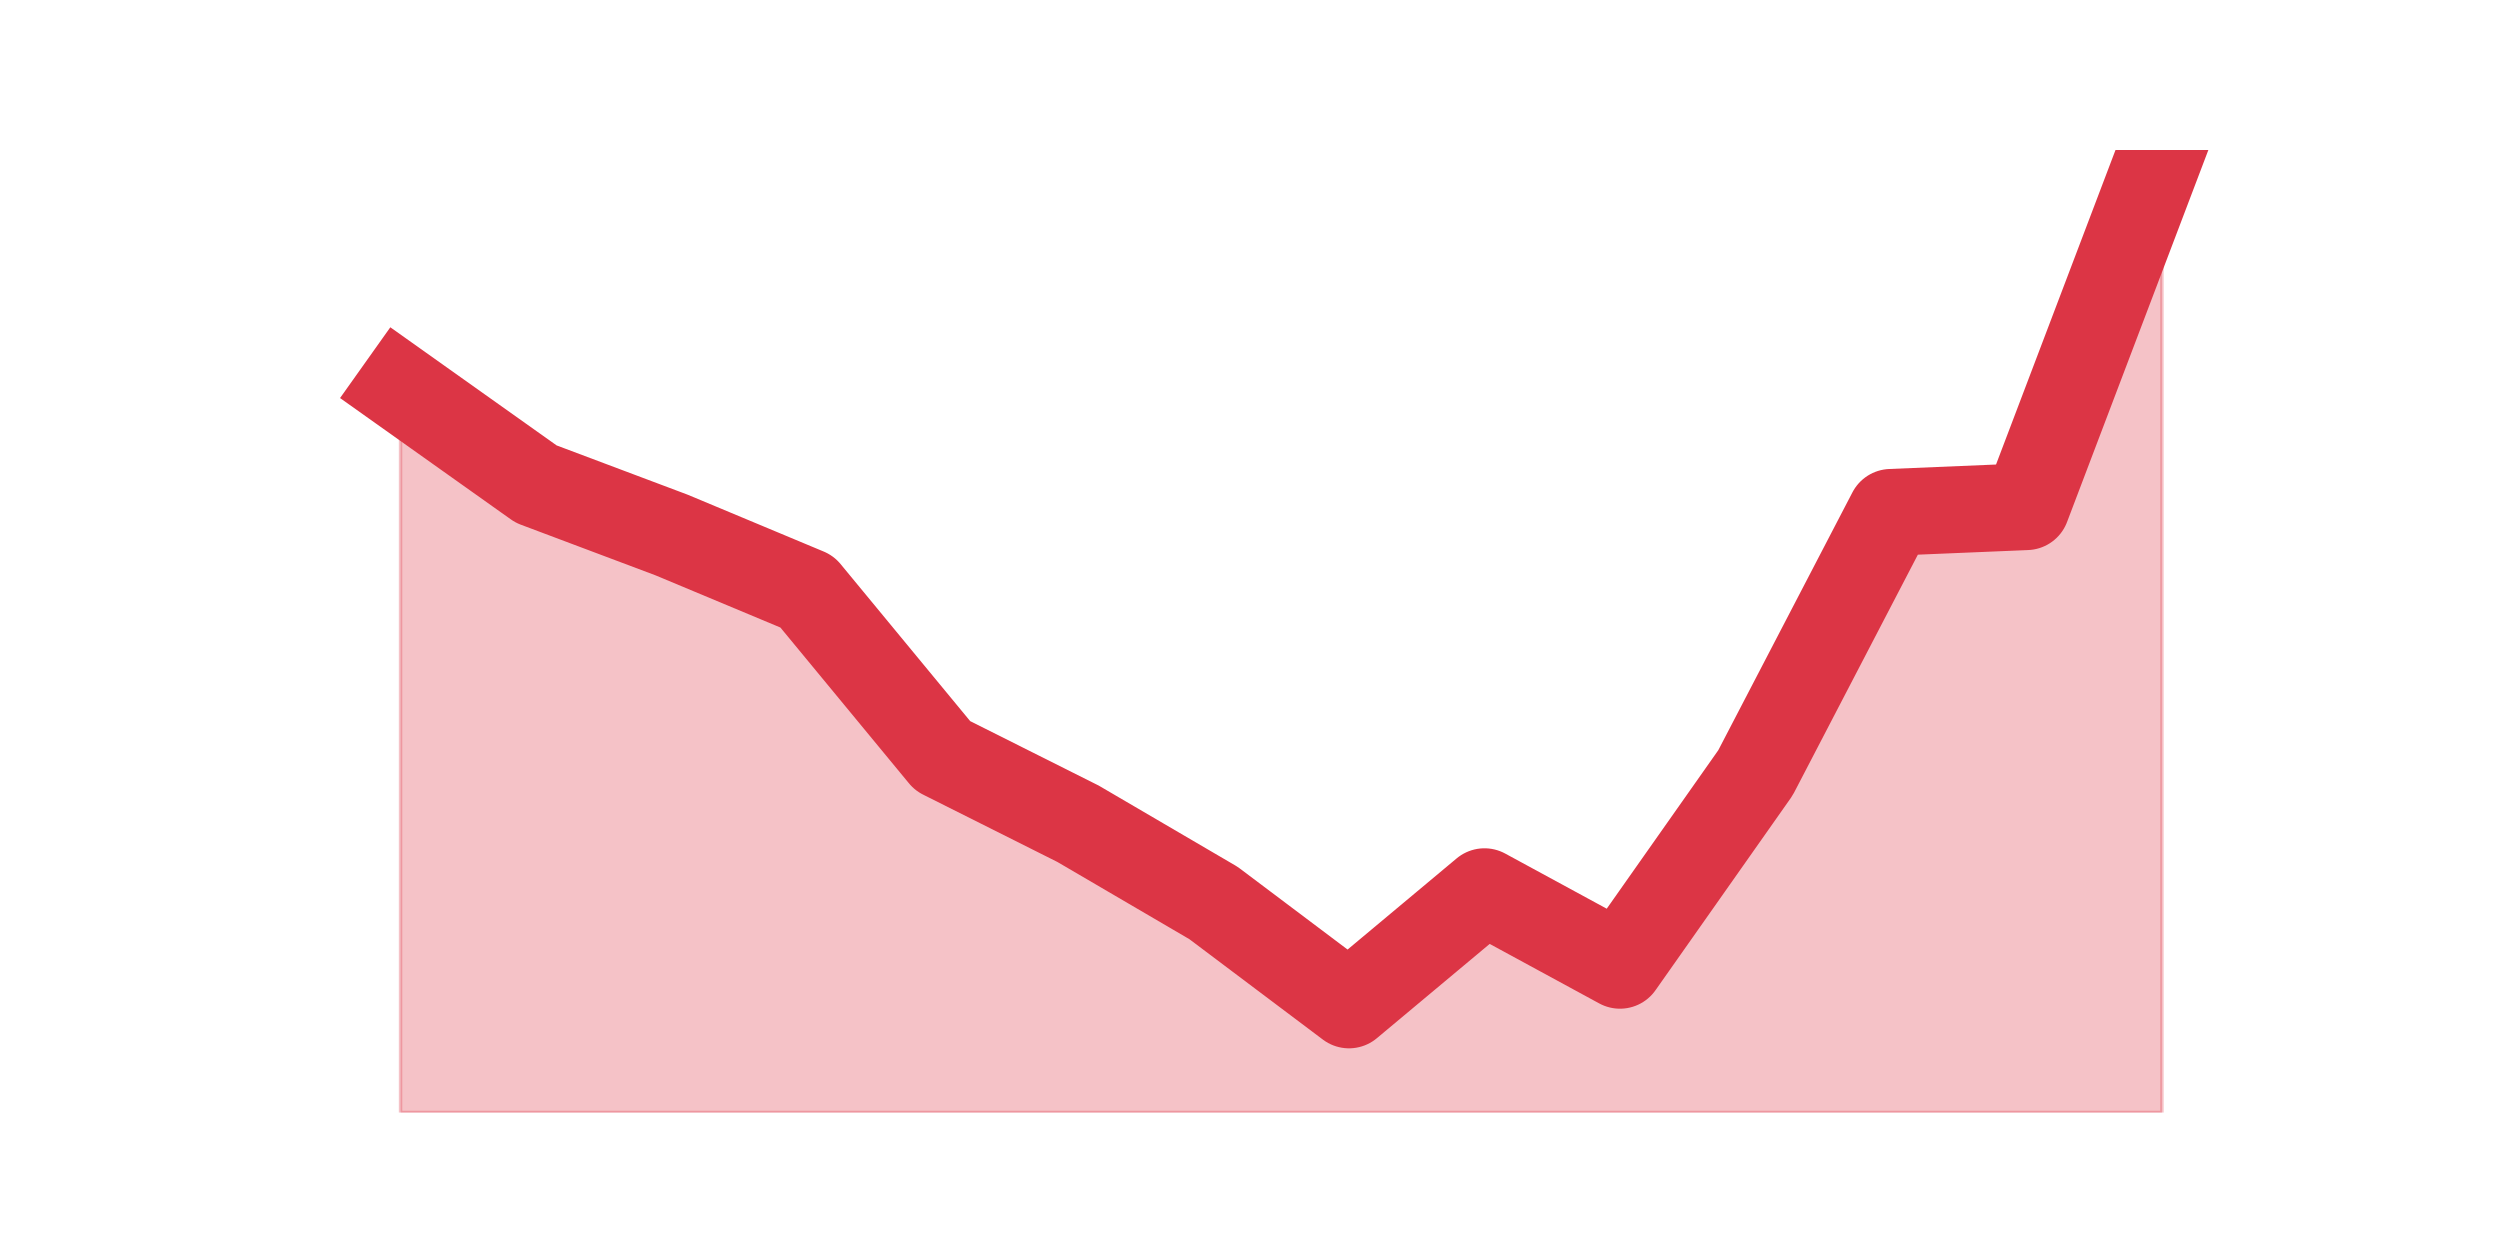
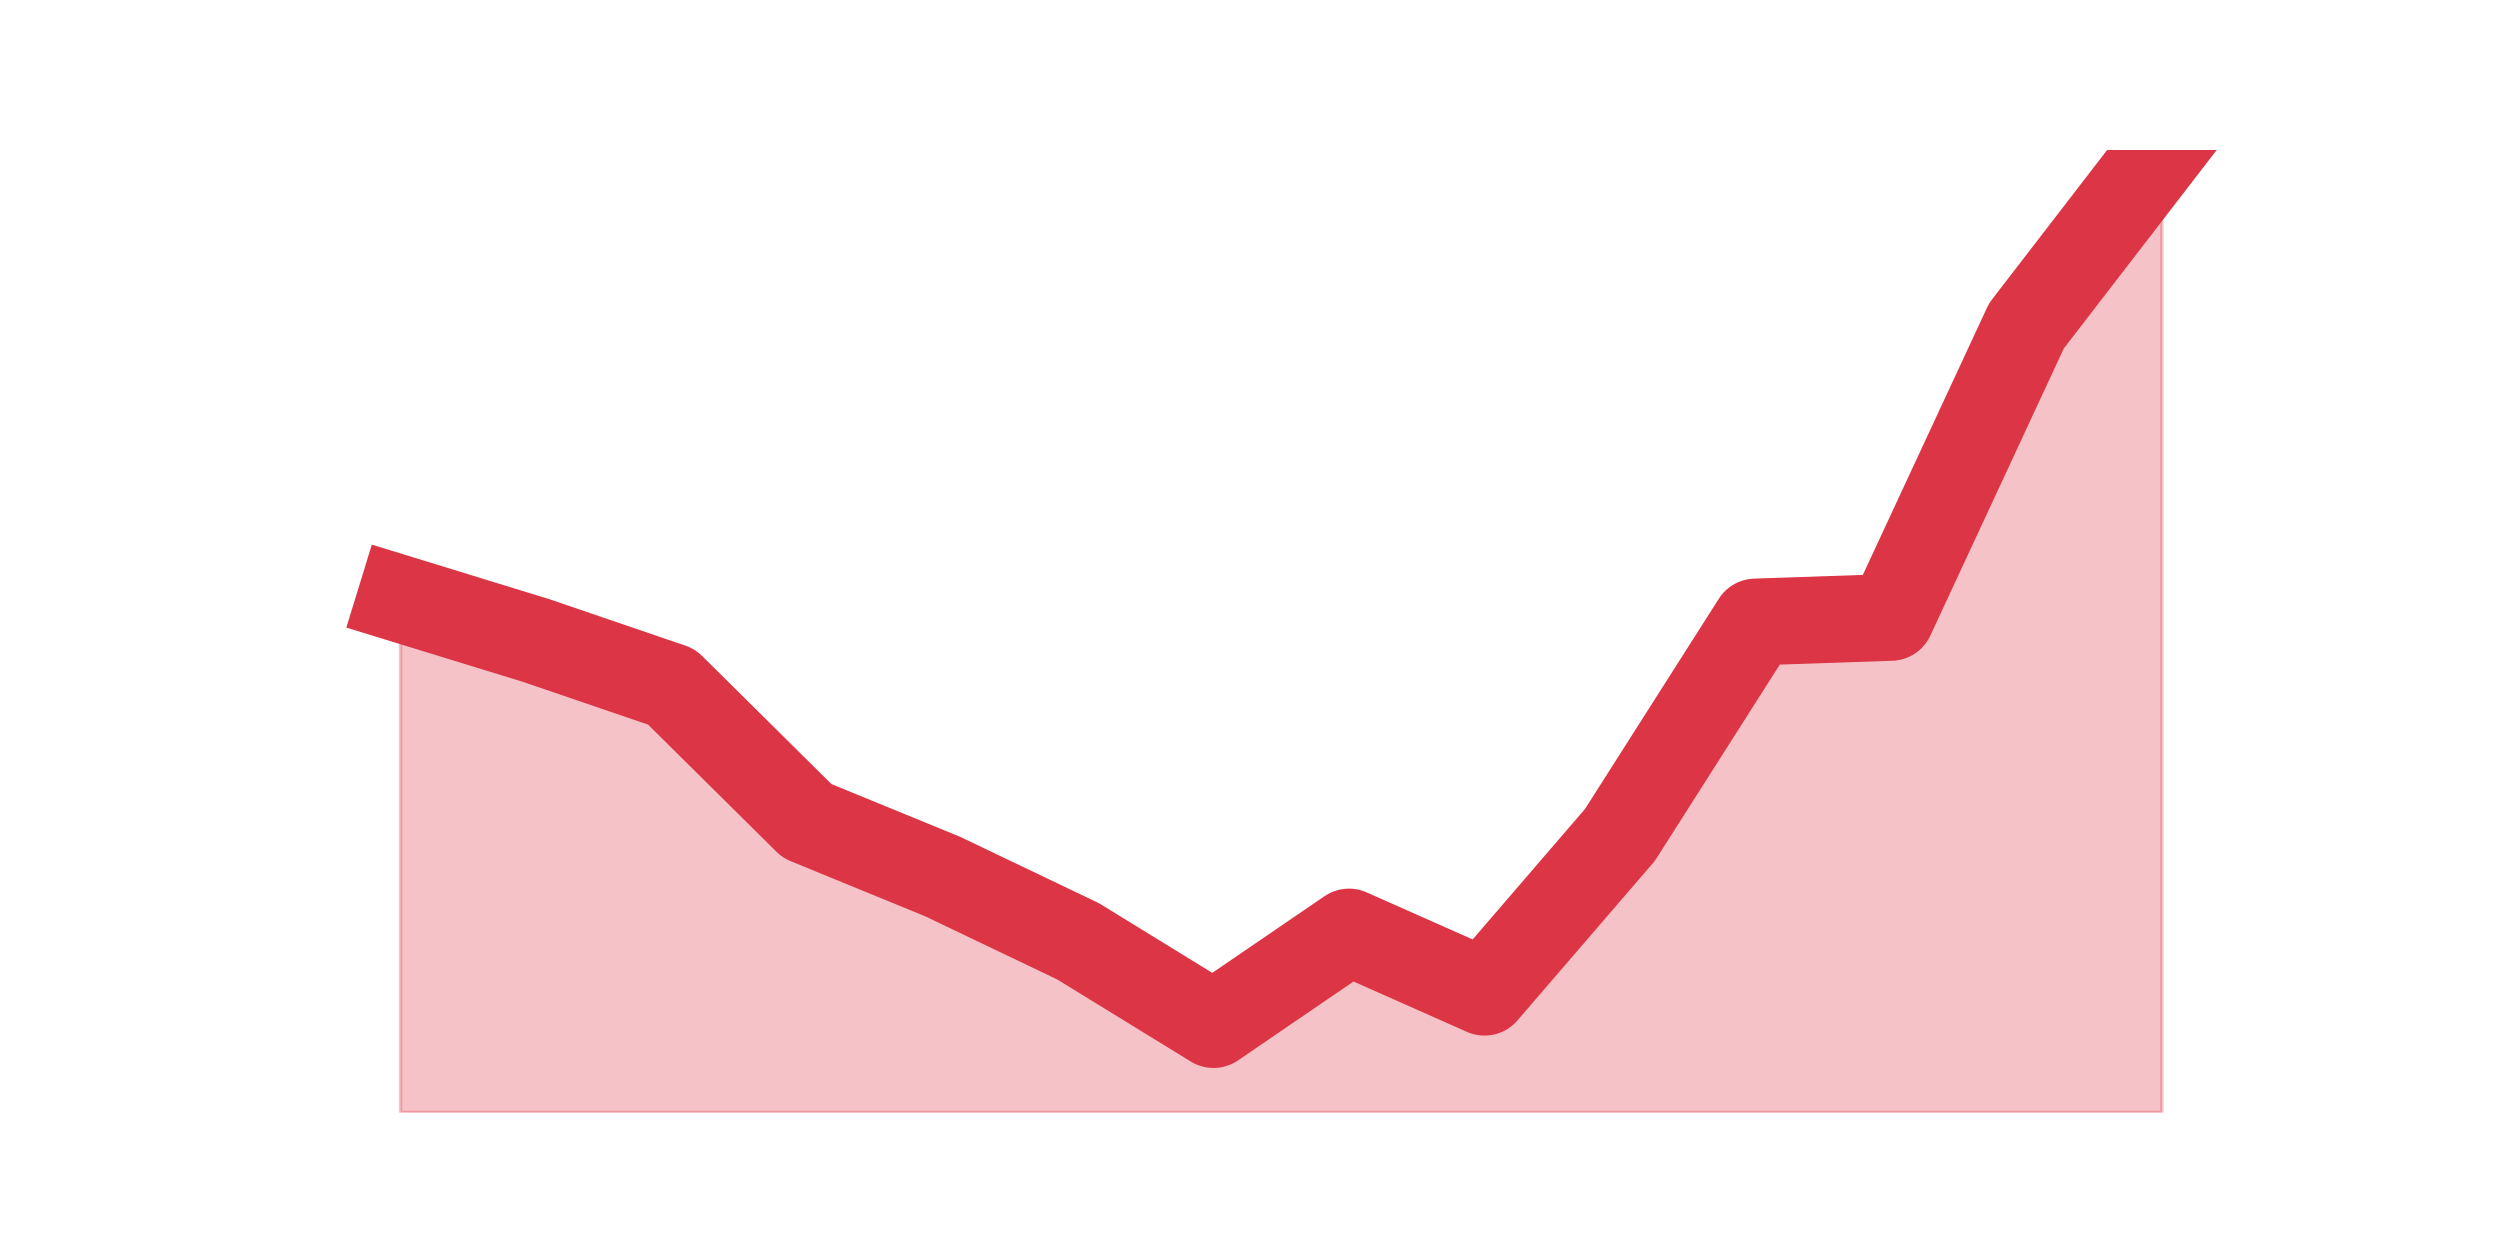
<svg xmlns="http://www.w3.org/2000/svg" xmlns:xlink="http://www.w3.org/1999/xlink" height="360pt" version="1.1" viewBox="0 0 720 360" width="720pt">
  <defs>
    <style type="text/css">*{stroke-linecap:butt;stroke-linejoin:round;}</style>
  </defs>
  <g id="figure_1">
    <g id="patch_1">
      <path d="M 0 360  L 720 360  L 720 0  L 0 0  z " style="fill:none;" />
    </g>
    <g id="axes_1">
      <g id="matplotlib.axis_1" />
      <g id="matplotlib.axis_2" />
      <g id="PolyCollection_1">
        <defs>
-           <path d="M 115.364 -248.315  L 115.364 -39.6  L 154.385 -39.6  L 193.406 -39.6  L 232.427 -39.6  L 271.448 -39.6  L 310.469 -39.6  L 349.49 -39.6  L 388.51 -39.6  L 427.531 -39.6  L 466.552 -39.6  L 505.573 -39.6  L 544.594 -39.6  L 583.615 -39.6  L 622.636 -39.6  L 622.636 -316.8  L 622.636 -316.8  L 583.615 -214.073  L 544.594 -212.442  L 505.573 -137.435  L 466.552 -81.995  L 427.531 -103.193  L 388.51 -70.581  L 349.49 -99.932  L 310.469 -122.76  L 271.448 -142.327  L 232.427 -189.614  L 193.406 -205.92  L 154.385 -220.595  L 115.364 -248.315  z " id="m8c4cb5ad25" style="stroke:#dc3545;stroke-opacity:0.3;" />
+           <path d="M 115.364 -187.529  L 115.364 -39.6  L 154.385 -39.6  L 193.406 -39.6  L 232.427 -39.6  L 271.448 -39.6  L 310.469 -39.6  L 349.49 -39.6  L 388.51 -39.6  L 427.531 -39.6  L 466.552 -39.6  L 505.573 -39.6  L 544.594 -39.6  L 583.615 -39.6  L 622.636 -39.6  L 622.636 -316.8  L 622.636 -316.8  L 583.615 -266.158  L 544.594 -182.198  L 505.573 -180.865  L 466.552 -119.562  L 427.531 -74.25  L 388.51 -91.575  L 349.49 -64.921  L 310.469 -88.91  L 271.448 -107.567  L 232.427 -123.56  L 193.406 -162.208  L 154.385 -175.535  L 115.364 -187.529  z " id="m20a5ec0f98" style="stroke:#dc3545;stroke-opacity:0.3;" />
        </defs>
-         <g clip-path="url(#p1b8b06822a)">
-           <use style="fill:#dc3545;fill-opacity:0.3;stroke:#dc3545;stroke-opacity:0.3;" x="0" xlink:href="#m8c4cb5ad25" y="360" />
+         <g clip-path="url(#p9082afb331)">
+           <use style="fill:#dc3545;fill-opacity:0.3;stroke:#dc3545;stroke-opacity:0.3;" x="0" xlink:href="#m20a5ec0f98" y="360" />
        </g>
      </g>
      <g id="line2d_1">
-         <path clip-path="url(#p1b8b06822a)" d="M 115.364 111.685  L 154.385 139.405  L 193.406 154.08  L 232.427 170.386  L 271.448 217.673  L 310.469 237.24  L 349.49 260.068  L 388.51 289.419  L 427.531 256.807  L 466.552 278.005  L 505.573 222.565  L 544.594 147.558  L 583.615 145.927  L 622.636 43.2  " style="fill:none;stroke:#dc3545;stroke-linecap:square;stroke-width:25;" />
+         <path clip-path="url(#p9082afb331)" d="M 115.364 172.471  L 154.385 184.465  L 193.406 197.792  L 232.427 236.44  L 271.448 252.433  L 310.469 271.09  L 349.49 295.079  L 388.51 268.425  L 427.531 285.75  L 466.552 240.438  L 505.573 179.135  L 544.594 177.802  L 583.615 93.842  L 622.636 43.2  " style="fill:none;stroke:#dc3545;stroke-linecap:square;stroke-width:25;" />
      </g>
    </g>
  </g>
  <defs>
-     <clipPath id="p1b8b06822a">
+     <clipPath id="p9082afb331">
      <rect height="277.2" width="558" x="90" y="43.2" />
    </clipPath>
  </defs>
</svg>
